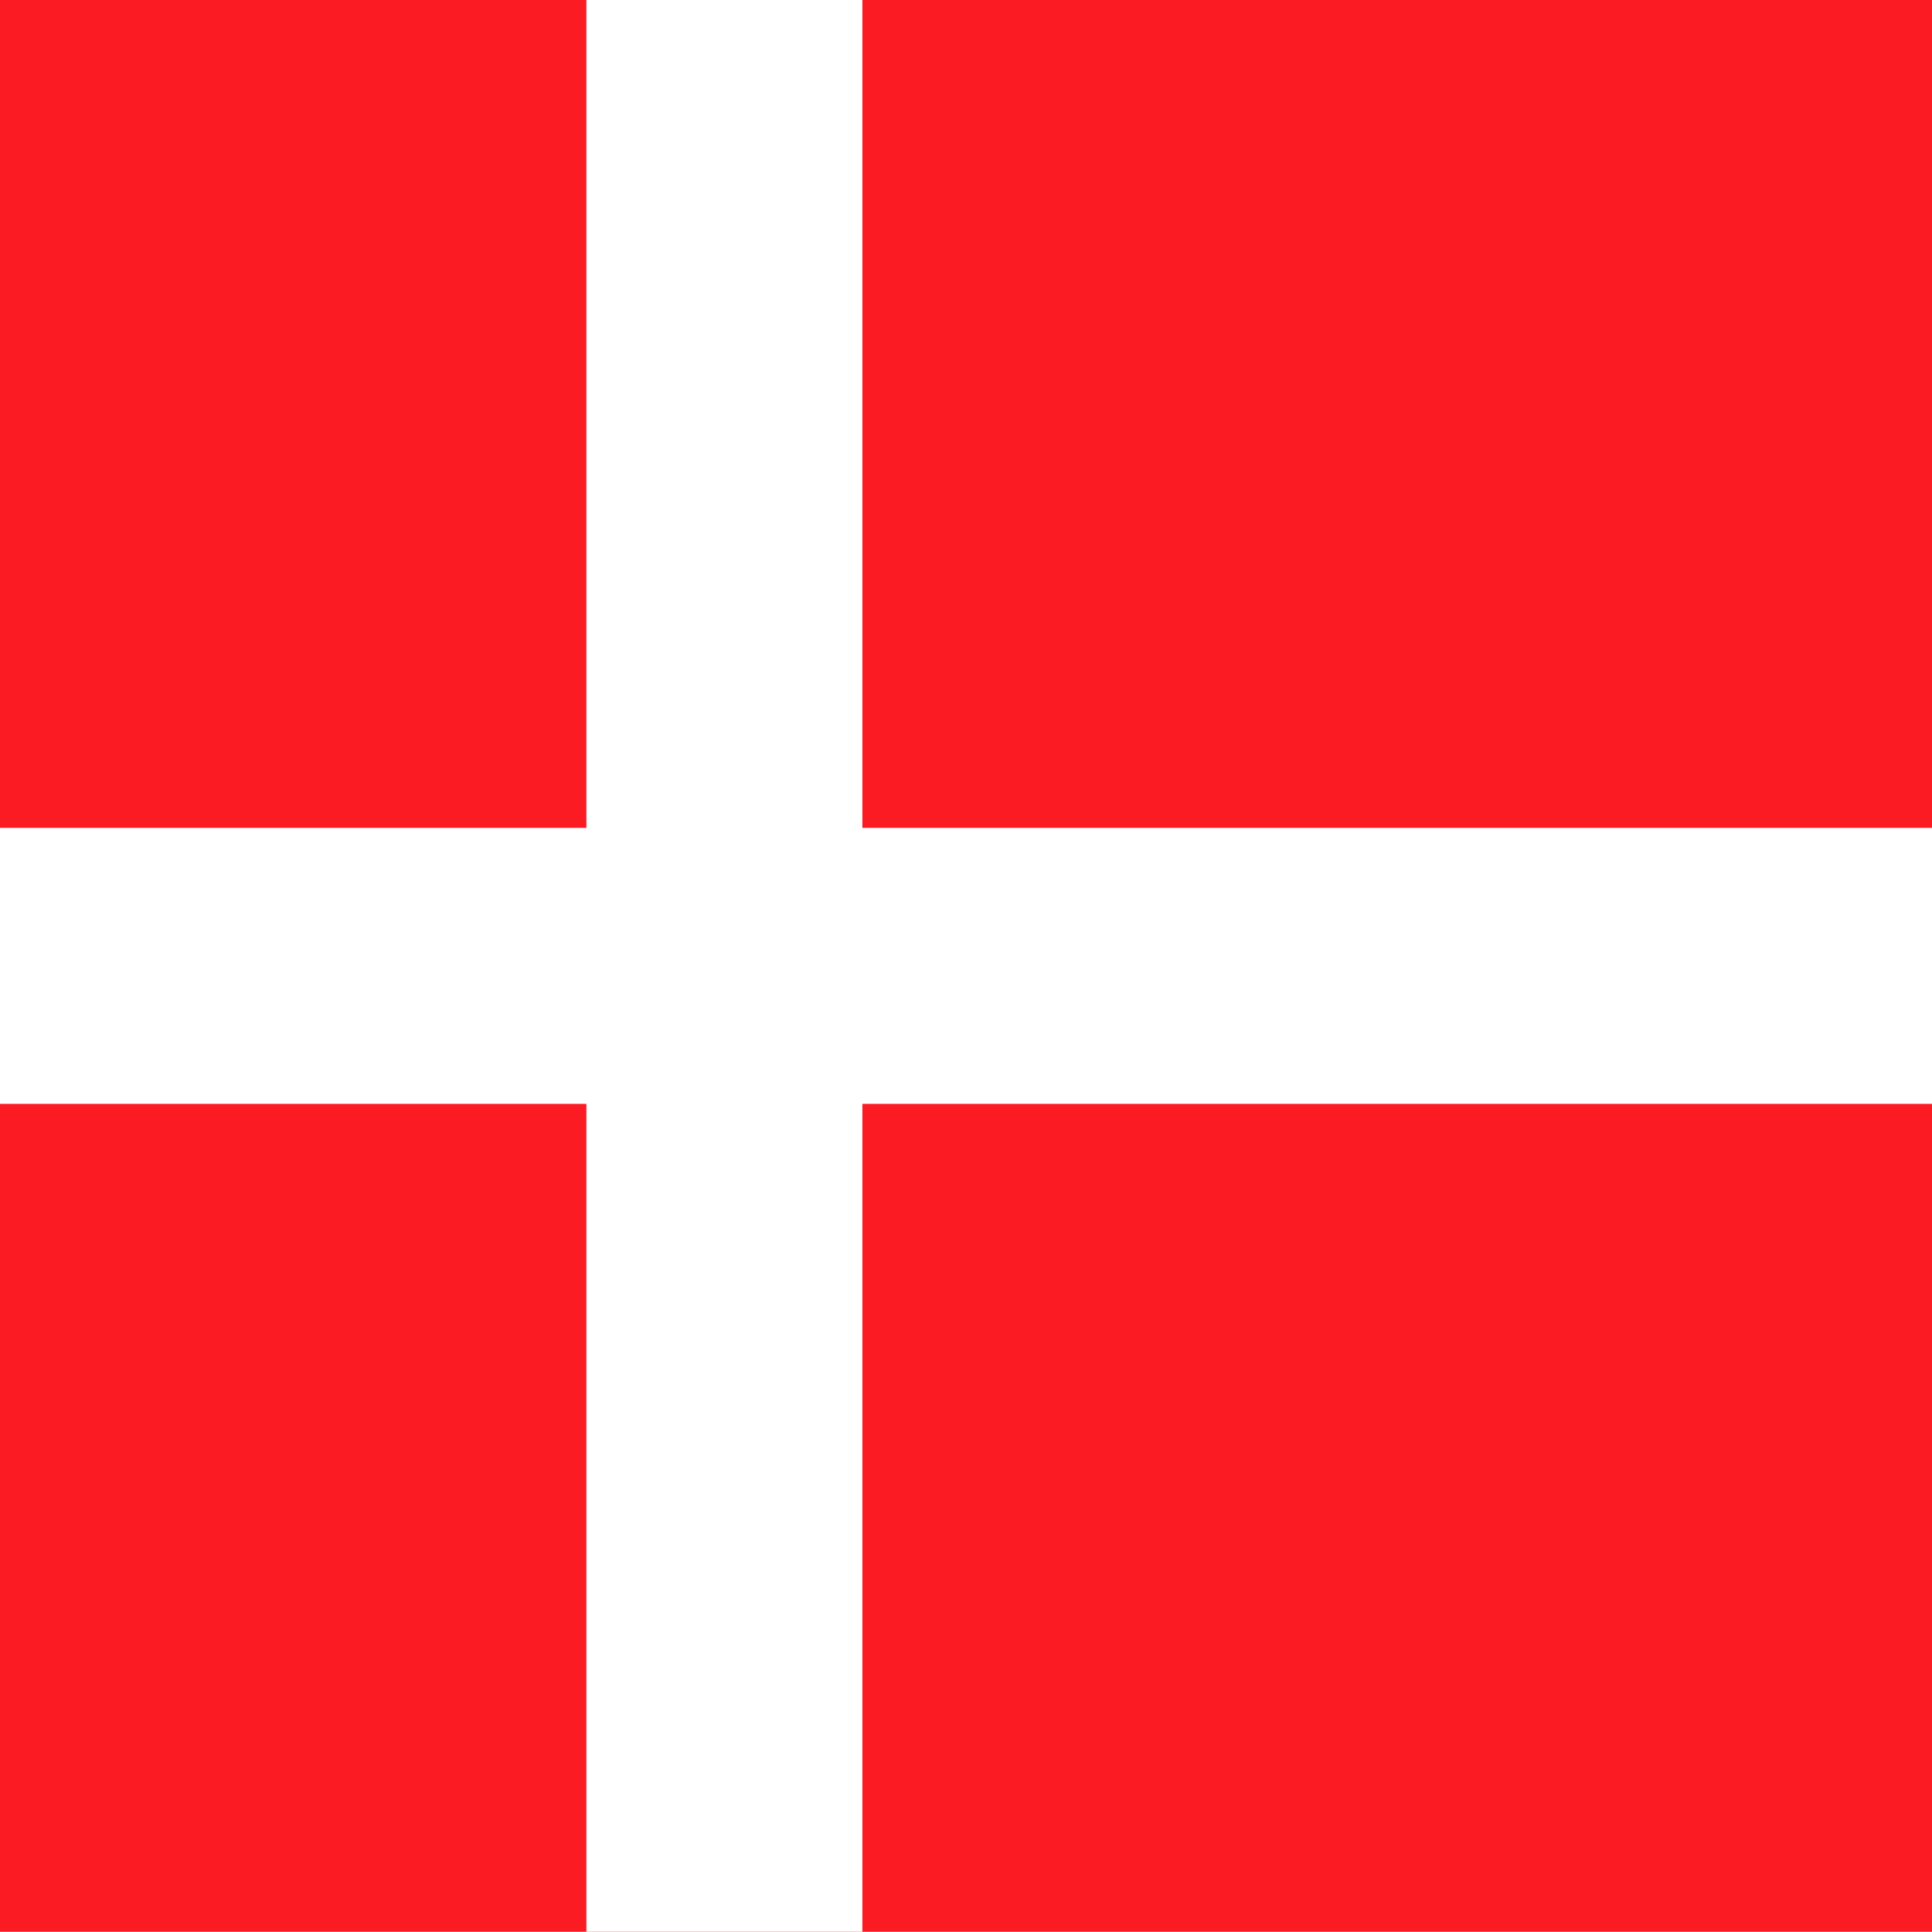
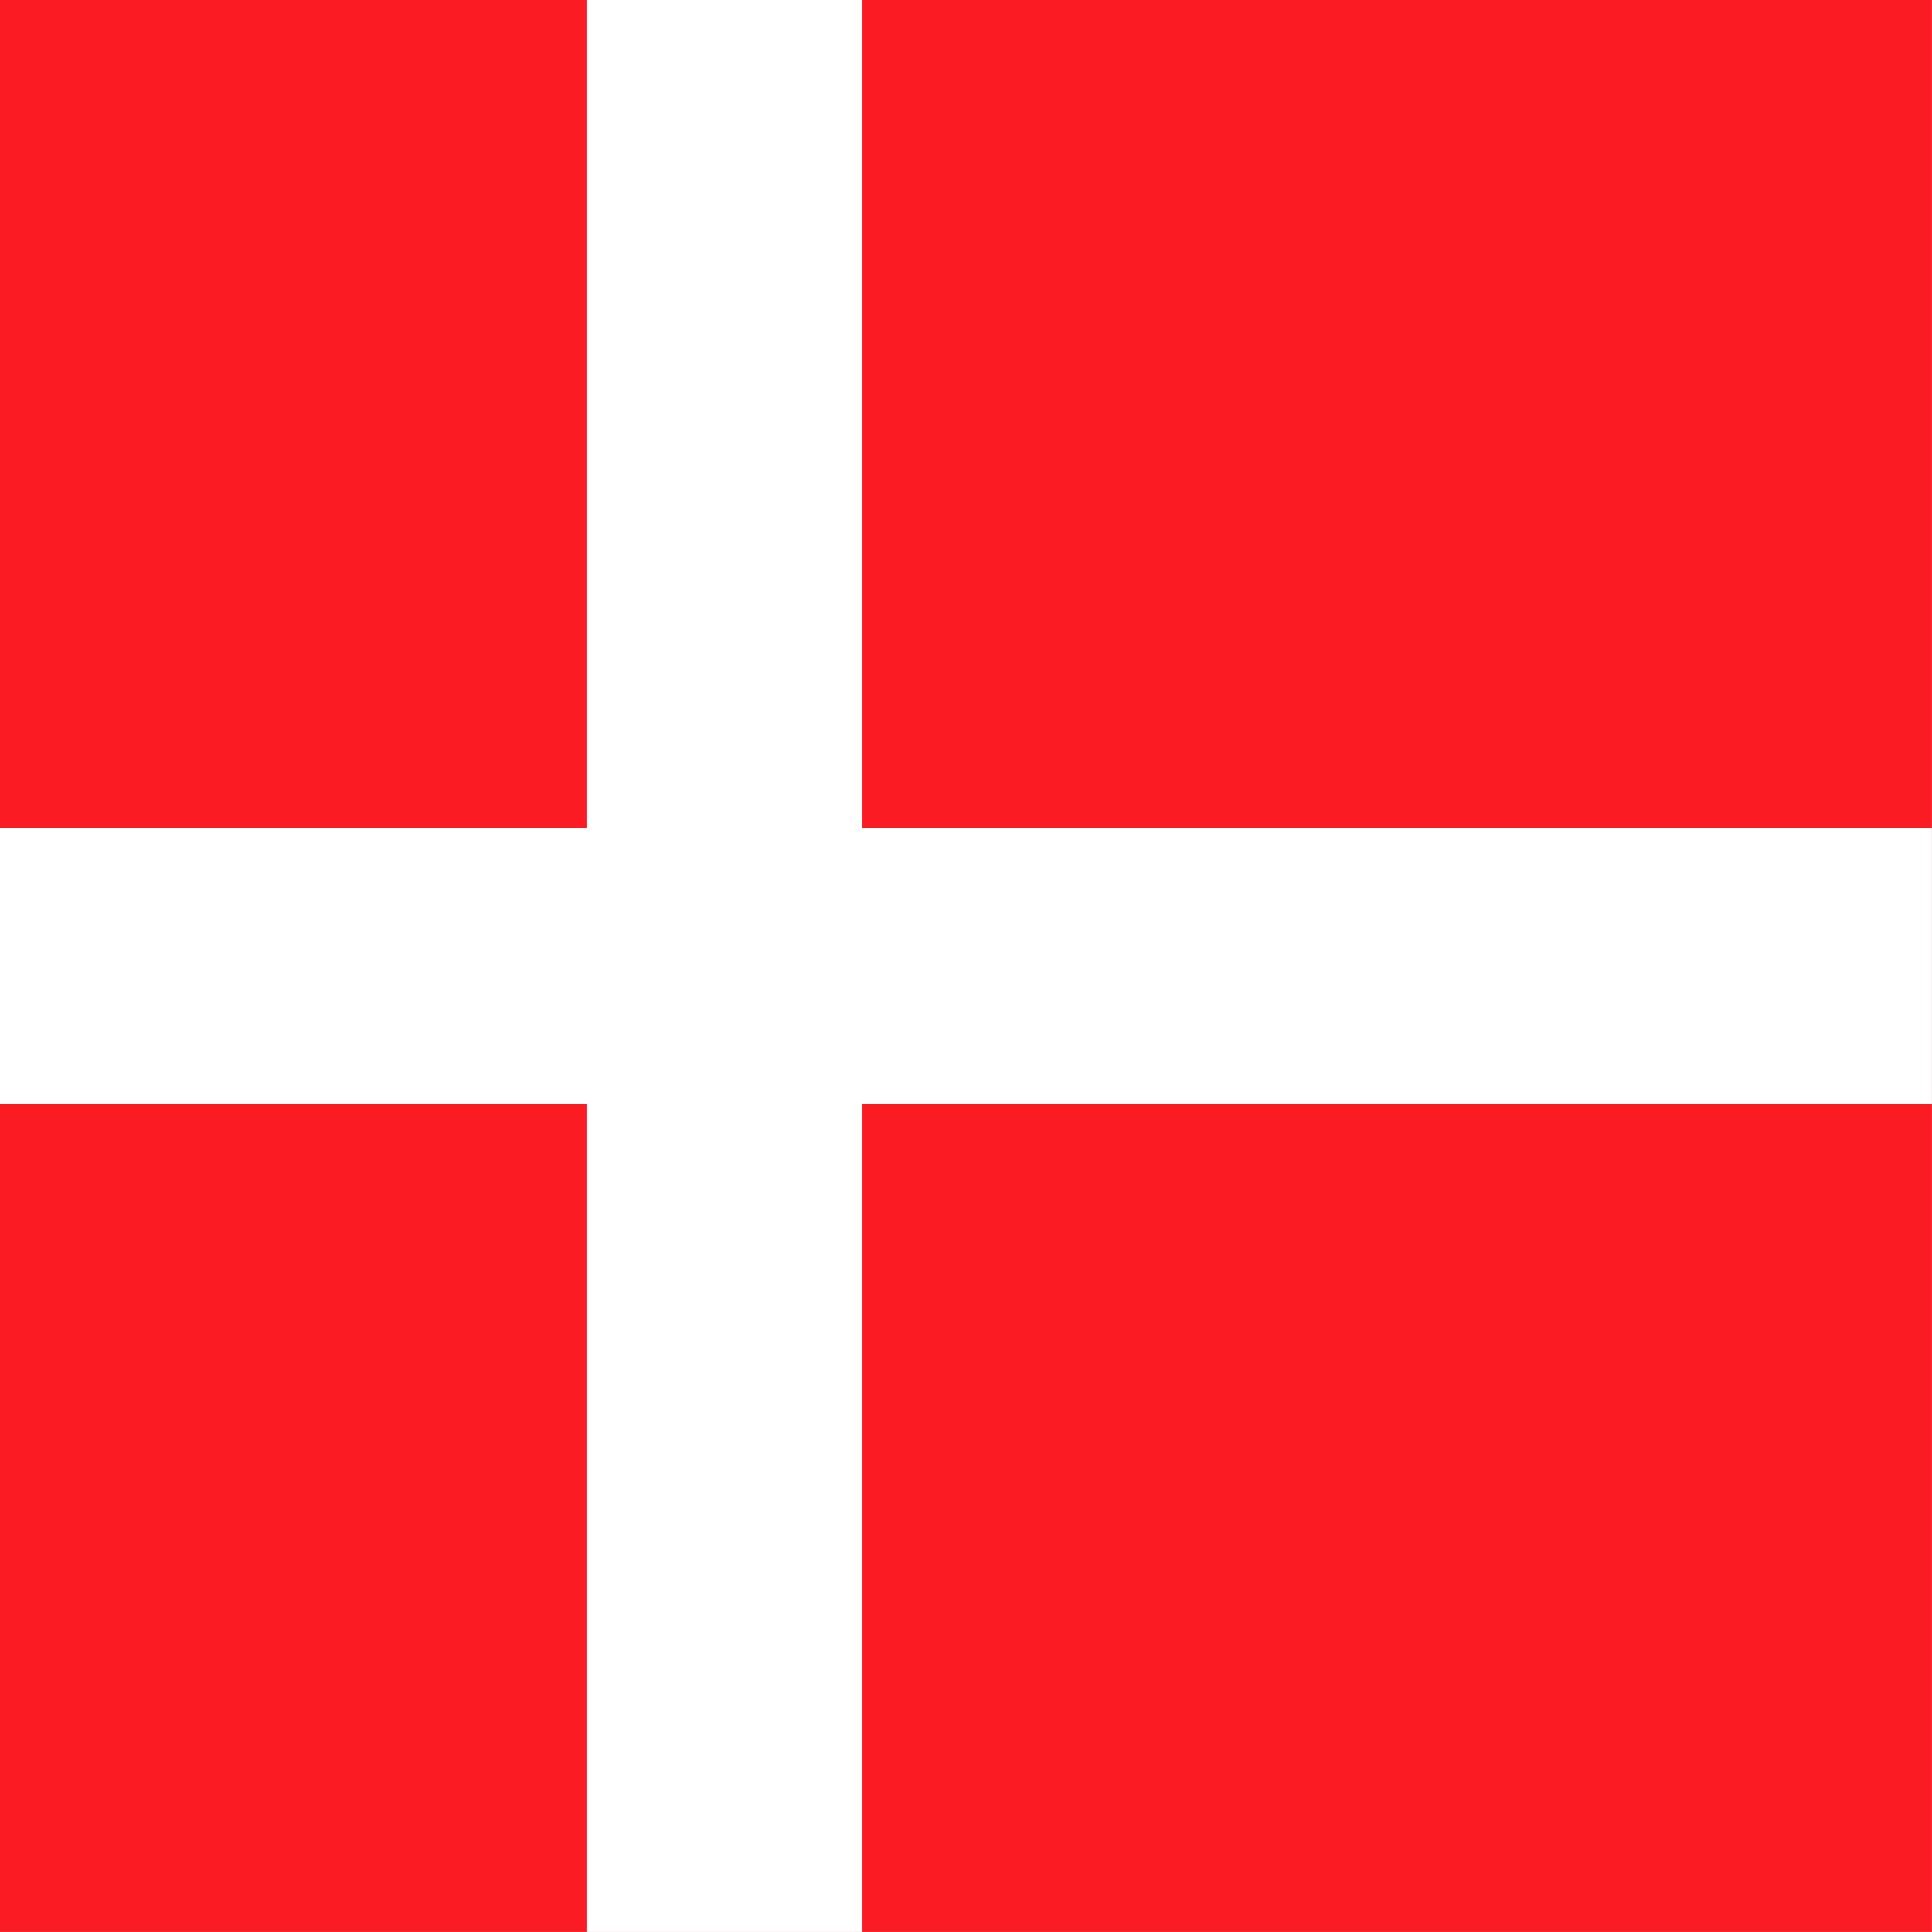
- <svg xmlns="http://www.w3.org/2000/svg" height="512" width="512">
-   <g fill-rule="evenodd" clip-path="url(#a)">
-     <path fill="#fb1b22" d="M-64 0h676.486v511.934h-676.486z" />
-     <path fill="#fff" d="M-64 219.403h676.486v73.134h-676.486z" />
-     <path fill="#fff" d="M155.403 0h73.134v511.934h-73.134z" />
+ <svg xmlns="http://www.w3.org/2000/svg" id="svg548" height="512" width="512" version="1.1">
+   <defs id="defs550">
+     <clipPath id="clipPath58463" clipPathUnits="userSpaceOnUse">
+       <rect id="rect58465" fill-opacity="0.67" height="496.06" width="496.06" y="-0" x="62.008" />
+     </clipPath>
+   </defs>
+   <g id="flag" fill-rule="evenodd" clip-path="url(#clipPath58463)" transform="matrix(1.0321 0 0 1.0321 -64 .000027592)" stroke-width="1pt">
+     <rect id="rect551" transform="translate(0 -.000030518)" height="496.06" width="655.51" y="0" x="0" fill="#fb1b22" />
+     <rect id="rect552" transform="translate(0 -.000030518)" height="70.866" width="655.51" y="212.6" x="0" fill="#fff" />
+     <rect id="rect553" transform="translate(0 -.000030518)" height="496.06" width="70.866" y="0" x="212.6" fill="#fff" />
  </g>
</svg>
